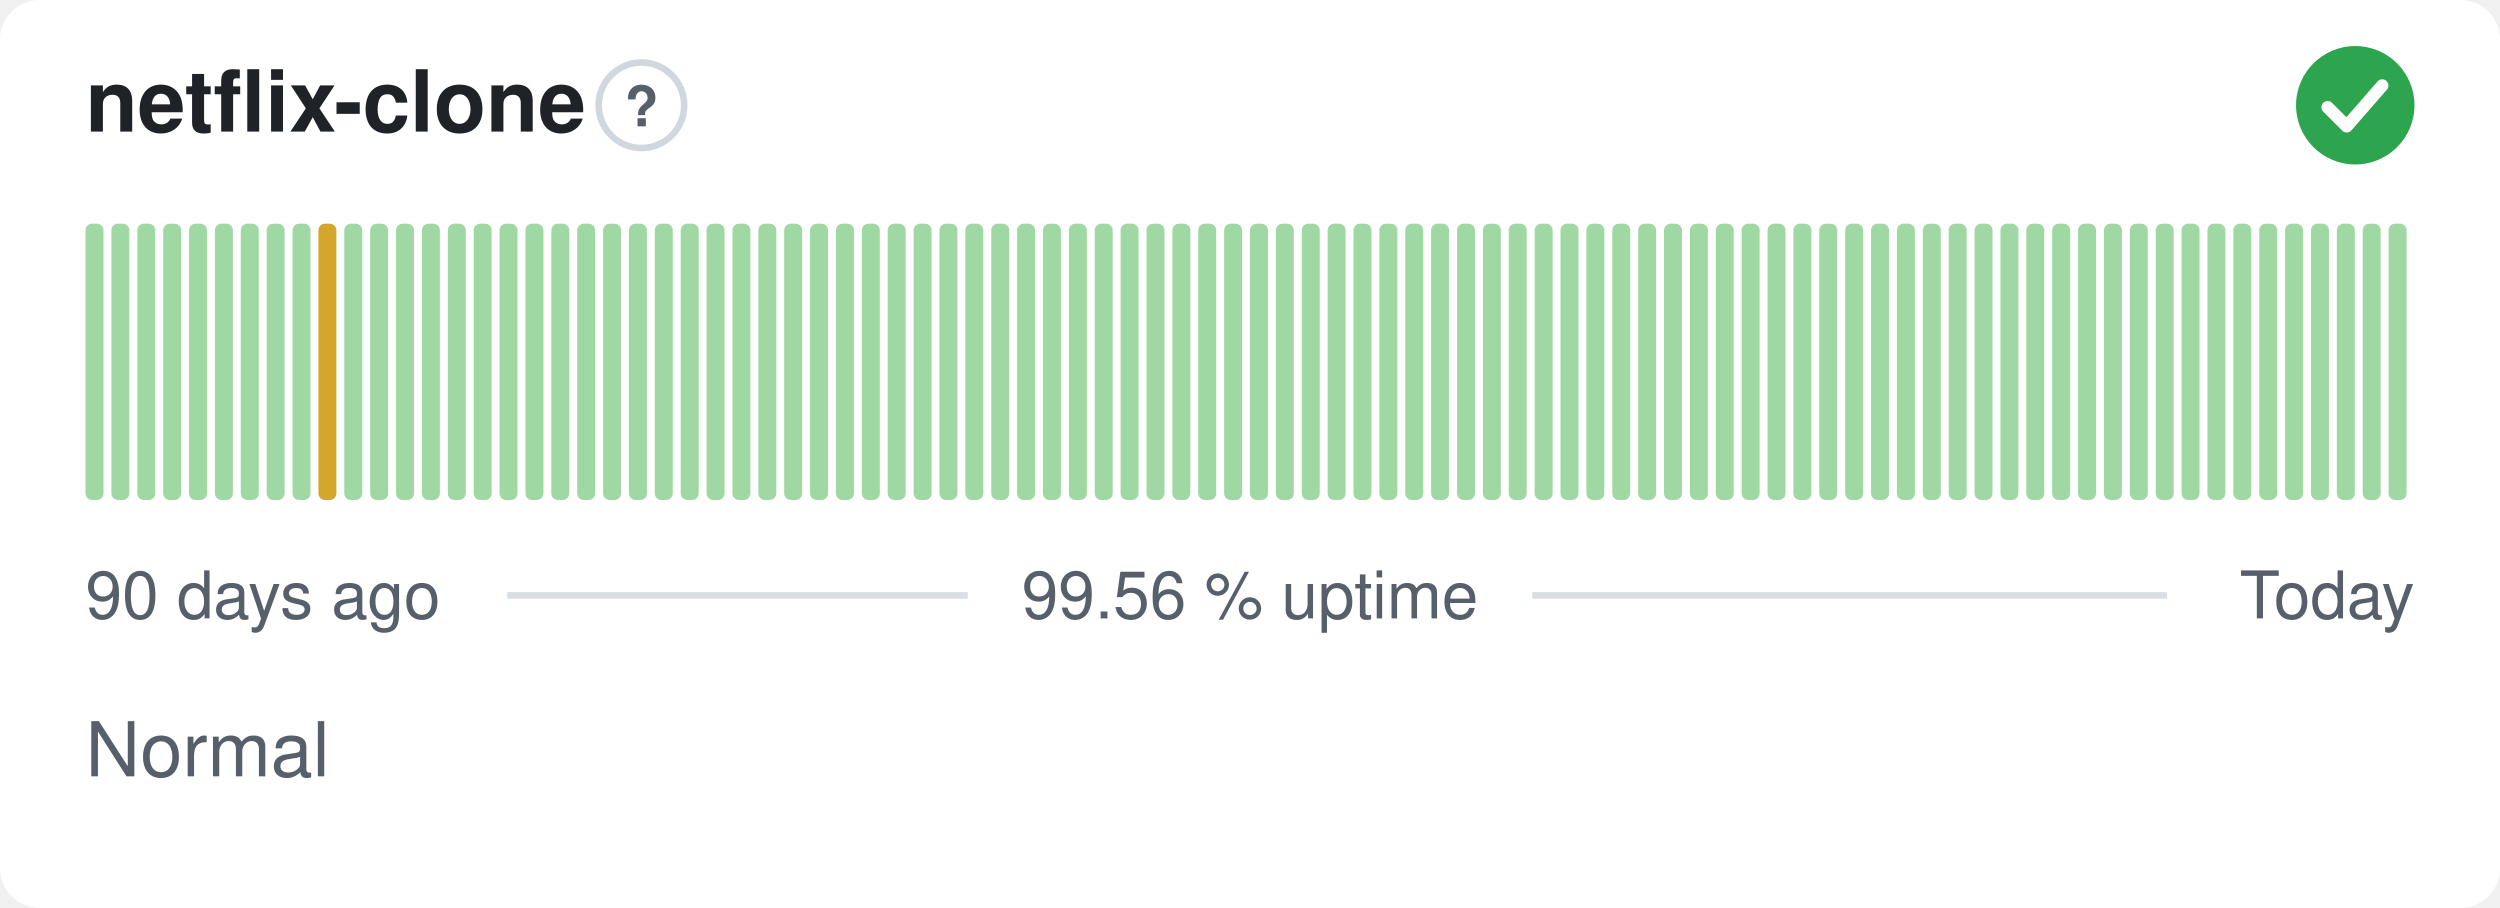
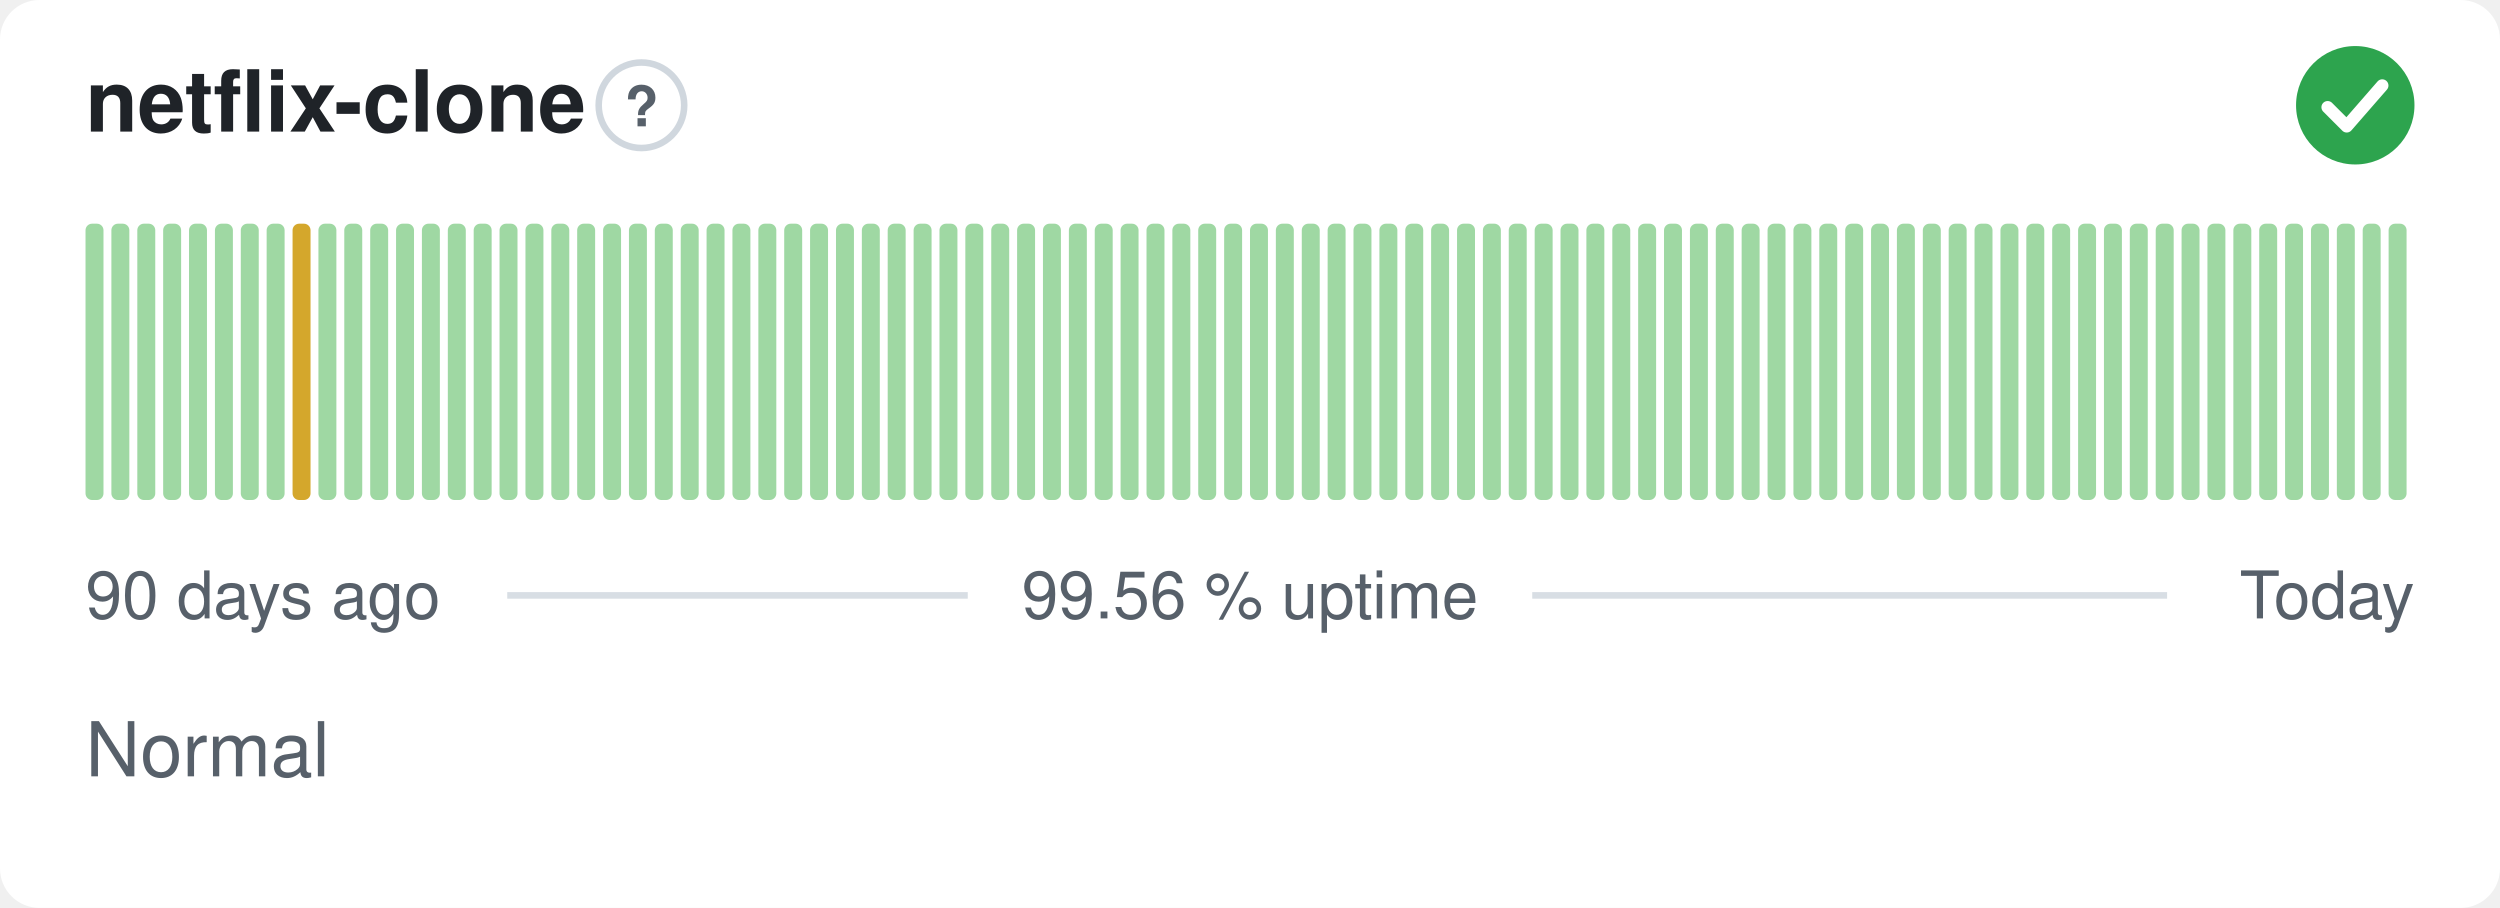
<svg xmlns="http://www.w3.org/2000/svg" width="380" height="138" viewBox="0 0 380 138" role="img" aria-label="netflix-clone: Normal, 99.56 % uptime over the last 90 days" font-family="-apple-system,BlinkMacSystemFont,'Segoe UI',Helvetica,Arial,sans-serif">
  <style>
    @media (prefers-color-scheme: dark) {
      .bg { fill: #0d1117 }
      .title { fill: #e6edf3 }
      .muted { fill: #8b949e }
      .hint { stroke: #30363d }
      .rule { stroke: #30363d }
      .nodata { fill: #21262d }
    }
  </style>
  <rect class="bg" width="380" height="138" rx="6" fill="#ffffff" />
  <text class="title" x="13" y="20" font-size="13" font-weight="600" fill="#1f2328">netflix-clone</text>
  <circle class="hint" cx="97.5" cy="16" r="6.5" fill="none" stroke="#d0d7de" stroke-width="1" />
  <text class="muted" x="97.5" y="19.2" text-anchor="middle" font-size="8.5" font-weight="700" fill="#57606a">?</text>
  <circle cx="358" cy="16" r="9" fill="#2da44e" />
  <path d="M353.80 16.30l2.90 2.90 5.40 -6.20" fill="none" stroke="#fff" stroke-width="1.89" stroke-linecap="round" stroke-linejoin="round" />
  <rect x="13.00" y="34.00" width="2.73" height="42.00" rx="1" fill="#9fd8a3" />
  <rect x="16.93" y="34.00" width="2.73" height="42.00" rx="1" fill="#9fd8a3" />
  <rect x="20.87" y="34.00" width="2.73" height="42.00" rx="1" fill="#9fd8a3" />
  <rect x="24.80" y="34.00" width="2.73" height="42.00" rx="1" fill="#9fd8a3" />
  <rect x="28.73" y="34.00" width="2.73" height="42.00" rx="1" fill="#9fd8a3" />
  <rect x="32.67" y="34.00" width="2.73" height="42.00" rx="1" fill="#9fd8a3" />
  <rect x="36.60" y="34.00" width="2.73" height="42.00" rx="1" fill="#9fd8a3" />
  <rect x="40.53" y="34.00" width="2.73" height="42.00" rx="1" fill="#9fd8a3" />
-   <rect x="44.47" y="34.00" width="2.73" height="42.00" rx="1" fill="#9fd8a3" />
-   <rect x="48.40" y="34.00" width="2.73" height="42.00" rx="1" fill="#d4a72c" />
+   <rect x="44.47" y="34.00" width="2.73" height="42.00" rx="1" fill="#d4a72c" />
+   <rect x="48.40" y="34.00" width="2.73" height="42.00" rx="1" fill="#9fd8a3" />
  <rect x="52.33" y="34.00" width="2.73" height="42.00" rx="1" fill="#9fd8a3" />
  <rect x="56.27" y="34.00" width="2.73" height="42.00" rx="1" fill="#9fd8a3" />
  <rect x="60.20" y="34.00" width="2.73" height="42.00" rx="1" fill="#9fd8a3" />
  <rect x="64.13" y="34.00" width="2.73" height="42.00" rx="1" fill="#9fd8a3" />
  <rect x="68.07" y="34.00" width="2.73" height="42.00" rx="1" fill="#9fd8a3" />
  <rect x="72.00" y="34.00" width="2.73" height="42.00" rx="1" fill="#9fd8a3" />
  <rect x="75.93" y="34.00" width="2.73" height="42.00" rx="1" fill="#9fd8a3" />
  <rect x="79.87" y="34.00" width="2.73" height="42.00" rx="1" fill="#9fd8a3" />
  <rect x="83.80" y="34.00" width="2.73" height="42.00" rx="1" fill="#9fd8a3" />
  <rect x="87.73" y="34.00" width="2.73" height="42.00" rx="1" fill="#9fd8a3" />
  <rect x="91.67" y="34.00" width="2.73" height="42.00" rx="1" fill="#9fd8a3" />
  <rect x="95.60" y="34.00" width="2.73" height="42.00" rx="1" fill="#9fd8a3" />
  <rect x="99.53" y="34.00" width="2.73" height="42.00" rx="1" fill="#9fd8a3" />
  <rect x="103.47" y="34.00" width="2.73" height="42.00" rx="1" fill="#9fd8a3" />
  <rect x="107.40" y="34.00" width="2.73" height="42.00" rx="1" fill="#9fd8a3" />
  <rect x="111.33" y="34.00" width="2.73" height="42.00" rx="1" fill="#9fd8a3" />
  <rect x="115.27" y="34.00" width="2.73" height="42.00" rx="1" fill="#9fd8a3" />
  <rect x="119.20" y="34.00" width="2.73" height="42.00" rx="1" fill="#9fd8a3" />
  <rect x="123.13" y="34.00" width="2.73" height="42.00" rx="1" fill="#9fd8a3" />
  <rect x="127.07" y="34.00" width="2.73" height="42.00" rx="1" fill="#9fd8a3" />
  <rect x="131.00" y="34.00" width="2.73" height="42.00" rx="1" fill="#9fd8a3" />
  <rect x="134.93" y="34.00" width="2.73" height="42.00" rx="1" fill="#9fd8a3" />
  <rect x="138.87" y="34.00" width="2.73" height="42.00" rx="1" fill="#9fd8a3" />
  <rect x="142.80" y="34.00" width="2.73" height="42.00" rx="1" fill="#9fd8a3" />
  <rect x="146.73" y="34.00" width="2.73" height="42.00" rx="1" fill="#9fd8a3" />
  <rect x="150.67" y="34.00" width="2.73" height="42.00" rx="1" fill="#9fd8a3" />
  <rect x="154.60" y="34.00" width="2.73" height="42.00" rx="1" fill="#9fd8a3" />
  <rect x="158.53" y="34.00" width="2.73" height="42.00" rx="1" fill="#9fd8a3" />
  <rect x="162.47" y="34.00" width="2.73" height="42.00" rx="1" fill="#9fd8a3" />
  <rect x="166.40" y="34.00" width="2.73" height="42.00" rx="1" fill="#9fd8a3" />
  <rect x="170.33" y="34.00" width="2.73" height="42.00" rx="1" fill="#9fd8a3" />
  <rect x="174.27" y="34.00" width="2.73" height="42.00" rx="1" fill="#9fd8a3" />
  <rect x="178.20" y="34.00" width="2.73" height="42.00" rx="1" fill="#9fd8a3" />
  <rect x="182.13" y="34.00" width="2.73" height="42.00" rx="1" fill="#9fd8a3" />
  <rect x="186.07" y="34.00" width="2.73" height="42.00" rx="1" fill="#9fd8a3" />
  <rect x="190.00" y="34.00" width="2.73" height="42.00" rx="1" fill="#9fd8a3" />
  <rect x="193.93" y="34.00" width="2.73" height="42.00" rx="1" fill="#9fd8a3" />
  <rect x="197.87" y="34.00" width="2.73" height="42.00" rx="1" fill="#9fd8a3" />
  <rect x="201.80" y="34.00" width="2.73" height="42.00" rx="1" fill="#9fd8a3" />
  <rect x="205.73" y="34.00" width="2.73" height="42.00" rx="1" fill="#9fd8a3" />
  <rect x="209.67" y="34.00" width="2.73" height="42.00" rx="1" fill="#9fd8a3" />
  <rect x="213.60" y="34.00" width="2.73" height="42.00" rx="1" fill="#9fd8a3" />
  <rect x="217.53" y="34.00" width="2.73" height="42.00" rx="1" fill="#9fd8a3" />
  <rect x="221.47" y="34.00" width="2.73" height="42.00" rx="1" fill="#9fd8a3" />
  <rect x="225.40" y="34.00" width="2.73" height="42.00" rx="1" fill="#9fd8a3" />
  <rect x="229.33" y="34.00" width="2.73" height="42.00" rx="1" fill="#9fd8a3" />
  <rect x="233.27" y="34.00" width="2.73" height="42.00" rx="1" fill="#9fd8a3" />
  <rect x="237.20" y="34.00" width="2.73" height="42.00" rx="1" fill="#9fd8a3" />
  <rect x="241.13" y="34.00" width="2.73" height="42.00" rx="1" fill="#9fd8a3" />
  <rect x="245.07" y="34.00" width="2.73" height="42.00" rx="1" fill="#9fd8a3" />
  <rect x="249.00" y="34.00" width="2.73" height="42.00" rx="1" fill="#9fd8a3" />
  <rect x="252.93" y="34.00" width="2.73" height="42.00" rx="1" fill="#9fd8a3" />
  <rect x="256.87" y="34.00" width="2.73" height="42.00" rx="1" fill="#9fd8a3" />
  <rect x="260.80" y="34.00" width="2.73" height="42.00" rx="1" fill="#9fd8a3" />
  <rect x="264.73" y="34.00" width="2.73" height="42.00" rx="1" fill="#9fd8a3" />
  <rect x="268.67" y="34.00" width="2.73" height="42.00" rx="1" fill="#9fd8a3" />
  <rect x="272.60" y="34.00" width="2.73" height="42.00" rx="1" fill="#9fd8a3" />
  <rect x="276.53" y="34.00" width="2.73" height="42.00" rx="1" fill="#9fd8a3" />
  <rect x="280.47" y="34.00" width="2.73" height="42.00" rx="1" fill="#9fd8a3" />
  <rect x="284.40" y="34.00" width="2.73" height="42.00" rx="1" fill="#9fd8a3" />
  <rect x="288.33" y="34.00" width="2.73" height="42.00" rx="1" fill="#9fd8a3" />
  <rect x="292.27" y="34.00" width="2.73" height="42.00" rx="1" fill="#9fd8a3" />
  <rect x="296.20" y="34.00" width="2.73" height="42.00" rx="1" fill="#9fd8a3" />
  <rect x="300.13" y="34.00" width="2.73" height="42.00" rx="1" fill="#9fd8a3" />
  <rect x="304.07" y="34.00" width="2.73" height="42.00" rx="1" fill="#9fd8a3" />
  <rect x="308.00" y="34.00" width="2.73" height="42.00" rx="1" fill="#9fd8a3" />
  <rect x="311.93" y="34.00" width="2.73" height="42.00" rx="1" fill="#9fd8a3" />
  <rect x="315.87" y="34.00" width="2.73" height="42.00" rx="1" fill="#9fd8a3" />
  <rect x="319.80" y="34.00" width="2.73" height="42.00" rx="1" fill="#9fd8a3" />
  <rect x="323.73" y="34.00" width="2.73" height="42.00" rx="1" fill="#9fd8a3" />
  <rect x="327.67" y="34.00" width="2.73" height="42.00" rx="1" fill="#9fd8a3" />
  <rect x="331.60" y="34.00" width="2.73" height="42.00" rx="1" fill="#9fd8a3" />
  <rect x="335.53" y="34.00" width="2.73" height="42.00" rx="1" fill="#9fd8a3" />
  <rect x="339.47" y="34.00" width="2.73" height="42.00" rx="1" fill="#9fd8a3" />
  <rect x="343.40" y="34.00" width="2.73" height="42.00" rx="1" fill="#9fd8a3" />
  <rect x="347.33" y="34.00" width="2.73" height="42.00" rx="1" fill="#9fd8a3" />
  <rect x="351.27" y="34.00" width="2.73" height="42.00" rx="1" fill="#9fd8a3" />
  <rect x="355.20" y="34.00" width="2.73" height="42.00" rx="1" fill="#9fd8a3" />
  <rect x="359.13" y="34.00" width="2.73" height="42.00" rx="1" fill="#9fd8a3" />
  <rect x="363.07" y="34.00" width="2.73" height="42.00" rx="1" fill="#9fd8a3" />
  <text class="muted" x="13" y="94" font-size="10" fill="#57606a">90 days ago</text>
  <text class="muted" x="190" y="94" text-anchor="middle" font-size="10" fill="#57606a">99.56 % uptime</text>
  <text class="muted" x="367" y="94" text-anchor="end" font-size="10" fill="#57606a">Today</text>
  <line class="rule" x1="77.1" y1="90.5" x2="147.1" y2="90.5" stroke="#d8dee4" stroke-width="1" />
  <line class="rule" x1="232.9" y1="90.5" x2="329.4" y2="90.5" stroke="#d8dee4" stroke-width="1" />
  <text class="muted" x="13" y="118" font-size="11.5" fill="#57606a">Normal</text>
</svg>
